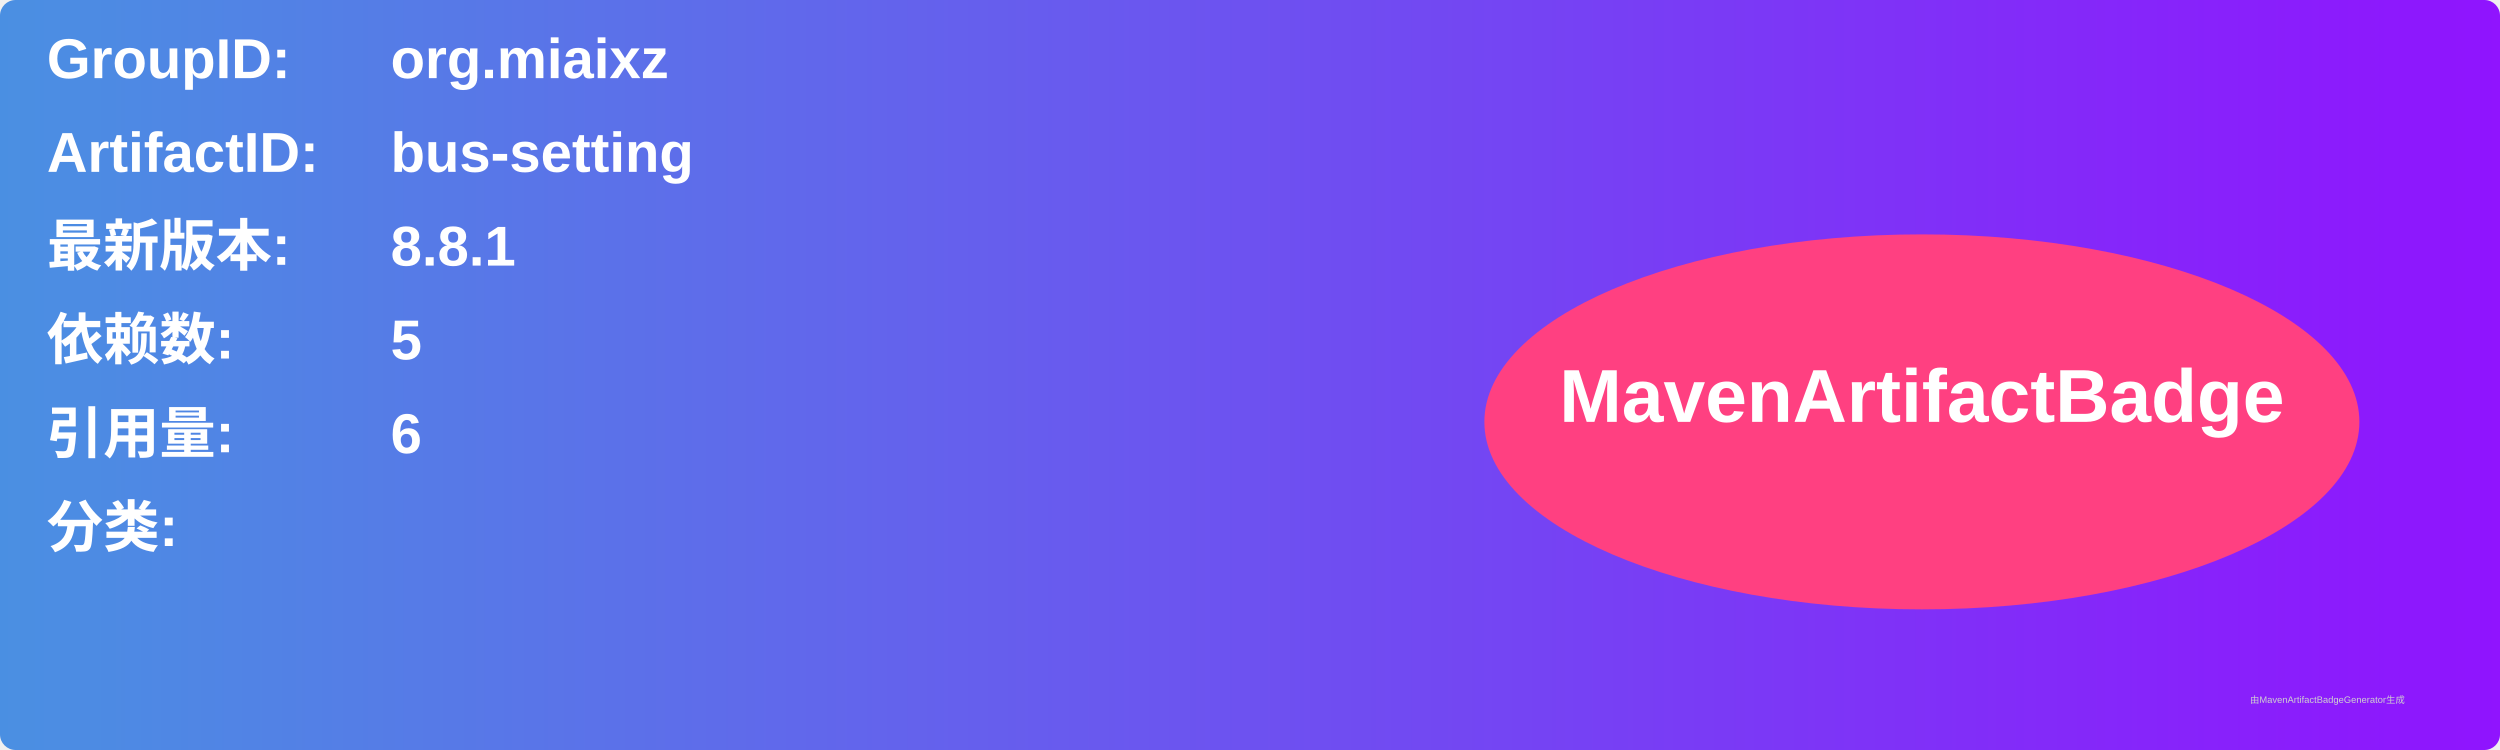
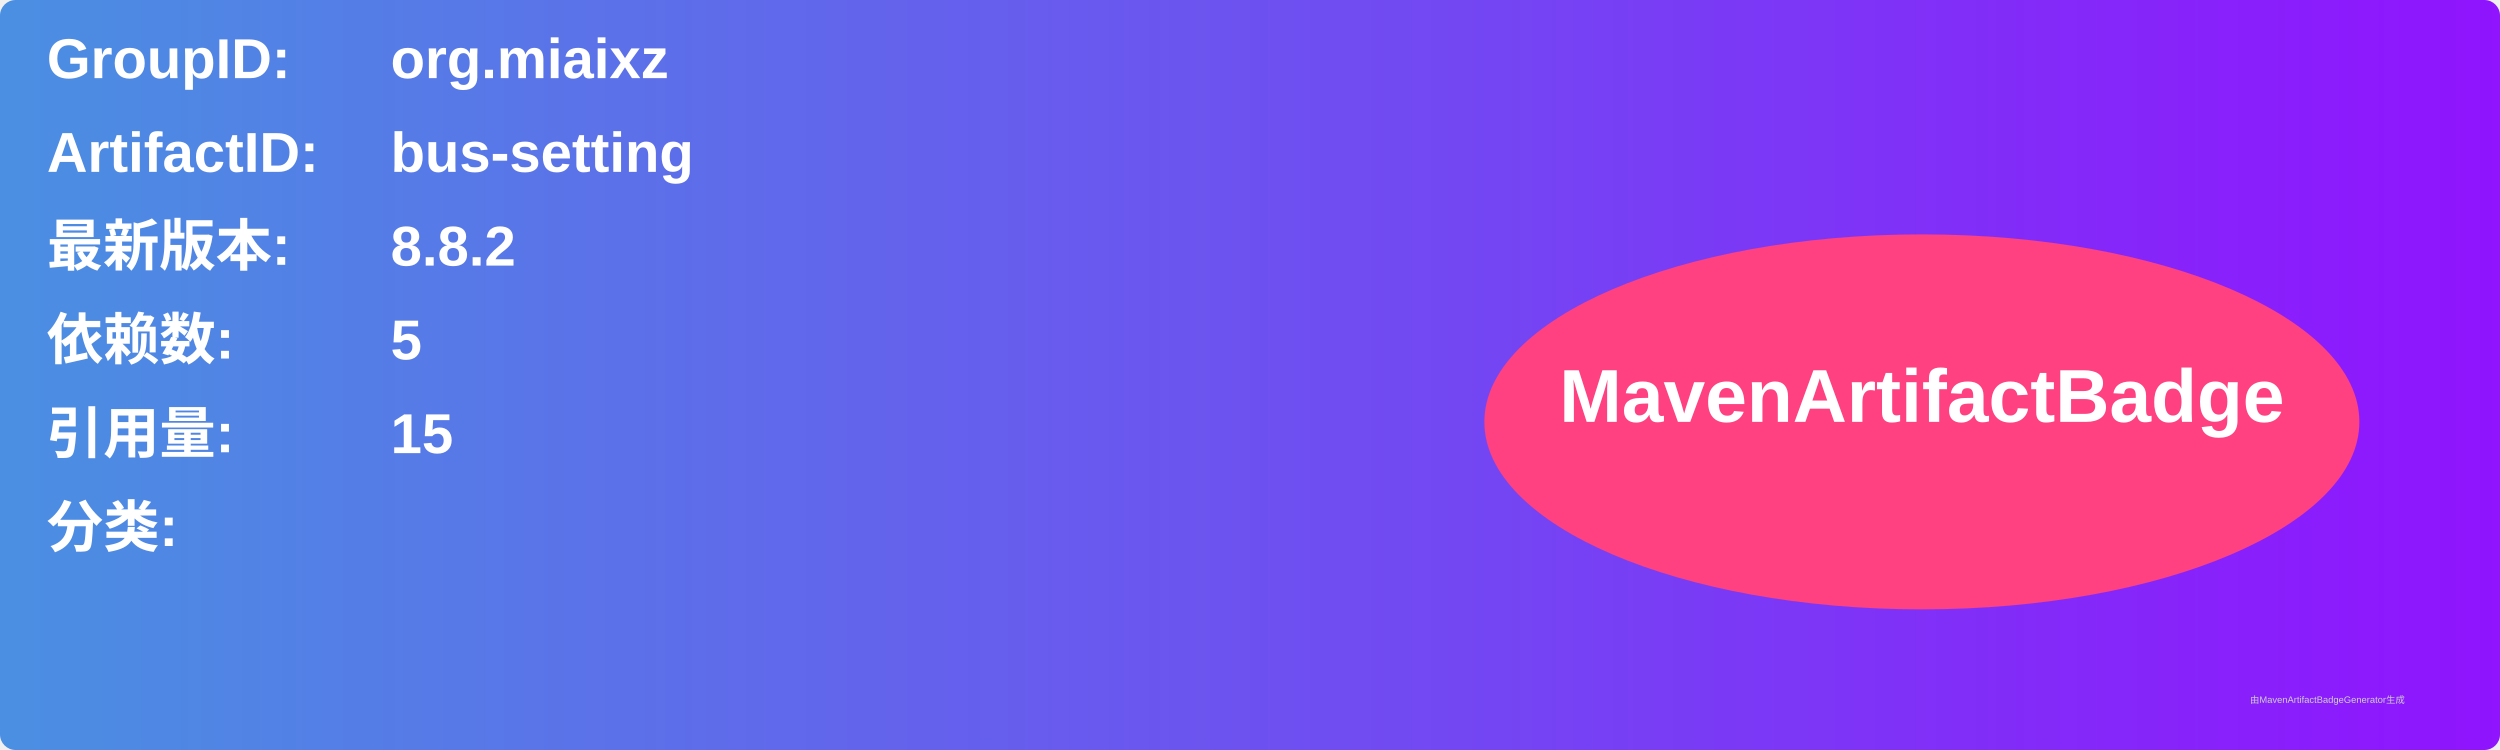
<svg xmlns="http://www.w3.org/2000/svg" width="800" height="240" viewBox="0 0 800 240">
  <linearGradient id="grad" x1="0%" y1="0%" x2="100%" y2="0%">
    <stop offset="0%" stop-color="#4a90e2" />
    <stop offset="100%" stop-color="#9013fe" />
  </linearGradient>
  <rect width="100%" height="100%" rx="5" ry="5" fill="url(#grad)" />
  <g transform="translate(15, 15)">
    <text x="0" y="10" font-family="Arial" font-size="18" fill="white" font-weight="bold" width="260">GroupID:</text>
    <text x="110" y="10" font-family="Arial" font-size="18" fill="white" font-weight="bold" width="460">org.miaixz</text>
    <text x="0" y="40" font-family="Arial" font-size="18" fill="white" font-weight="bold" width="260">ArtifactID:</text>
    <text x="110" y="40" font-family="Arial" font-size="18" fill="white" font-weight="bold" width="460">bus-setting</text>
    <text x="0" y="70" font-family="Arial" font-size="18" fill="white" font-weight="bold">最新版本:</text>
    <text x="110" y="70" font-family="Arial" font-size="18" fill="white" font-weight="bold">
-       <tspan font-weight="bold">8.8.1</tspan>
+       <tspan font-weight="bold">8.8.2</tspan>
    </text>
    <text x="0" y="100" font-family="Arial" font-size="18" fill="white" font-weight="bold">依赖数: </text>
    <text x="110" y="100" font-family="Arial" font-size="18" fill="white">
      <tspan font-weight="bold">5</tspan>
    </text>
    <text x="0" y="130" font-family="Arial" font-size="18" fill="white" font-weight="bold">引用量: </text>
    <text x="110" y="130" font-family="Arial" font-size="18" fill="white">
-       <tspan font-weight="bold">6</tspan>
+       <tspan font-weight="bold">15</tspan>
    </text>
    <text x="0" y="160" font-family="Arial" font-size="18" fill="white" font-weight="bold">分类:</text>
    <text x="10" y="190" font-family="Arial" font-size="10" fill="white">
      <tspan font-weight="bold" />
    </text>
    <ellipse cx="600" cy="120" rx="140" ry="60" fill="#ff4081" />
    <text x="600" y="120" text-anchor="middle" font-family="Arial" font-size="24" fill="white" font-weight="bold">MavenArtifactBadge</text>
  </g>
  <text x="720" y="225" font-family="Arial" font-size="3" fill="#d0d0d0">由MavenArtifactBadgeGenerator生成</text>
</svg>
